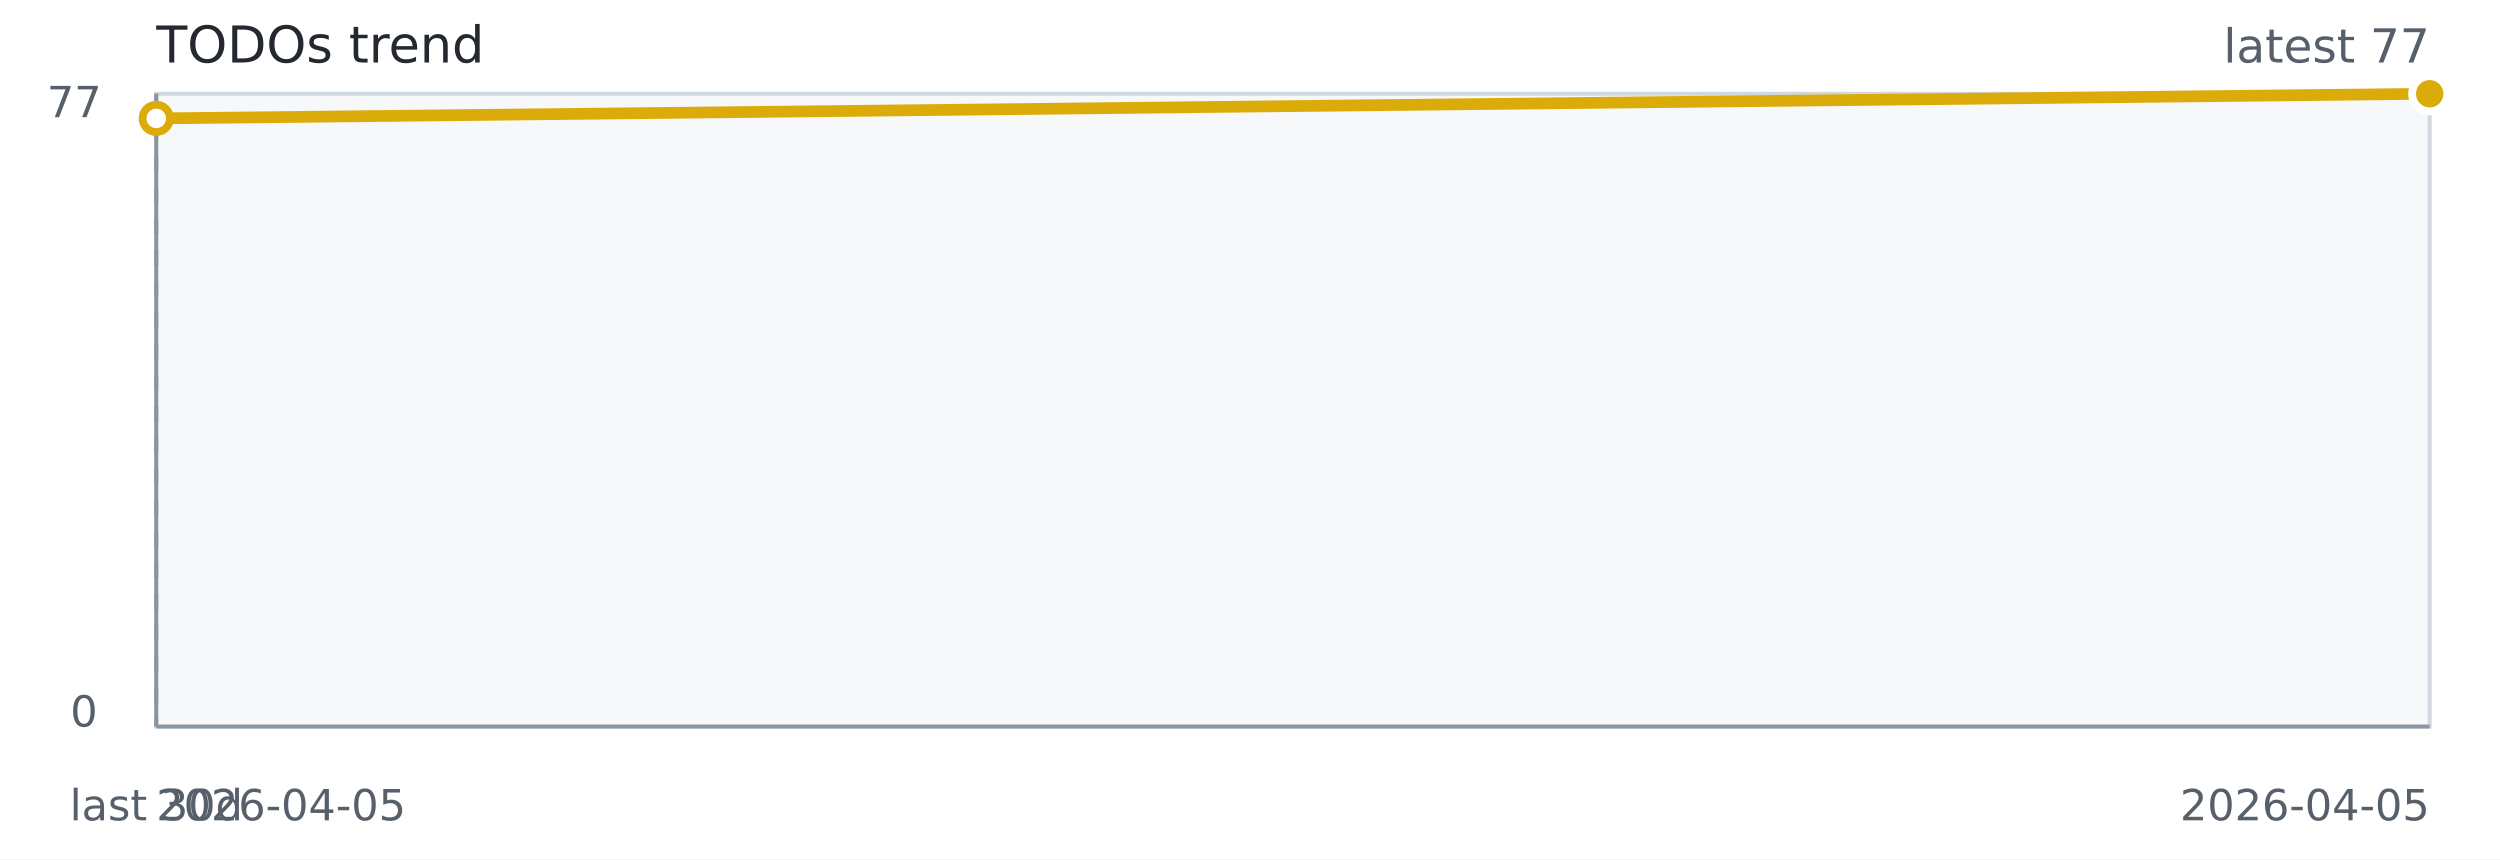
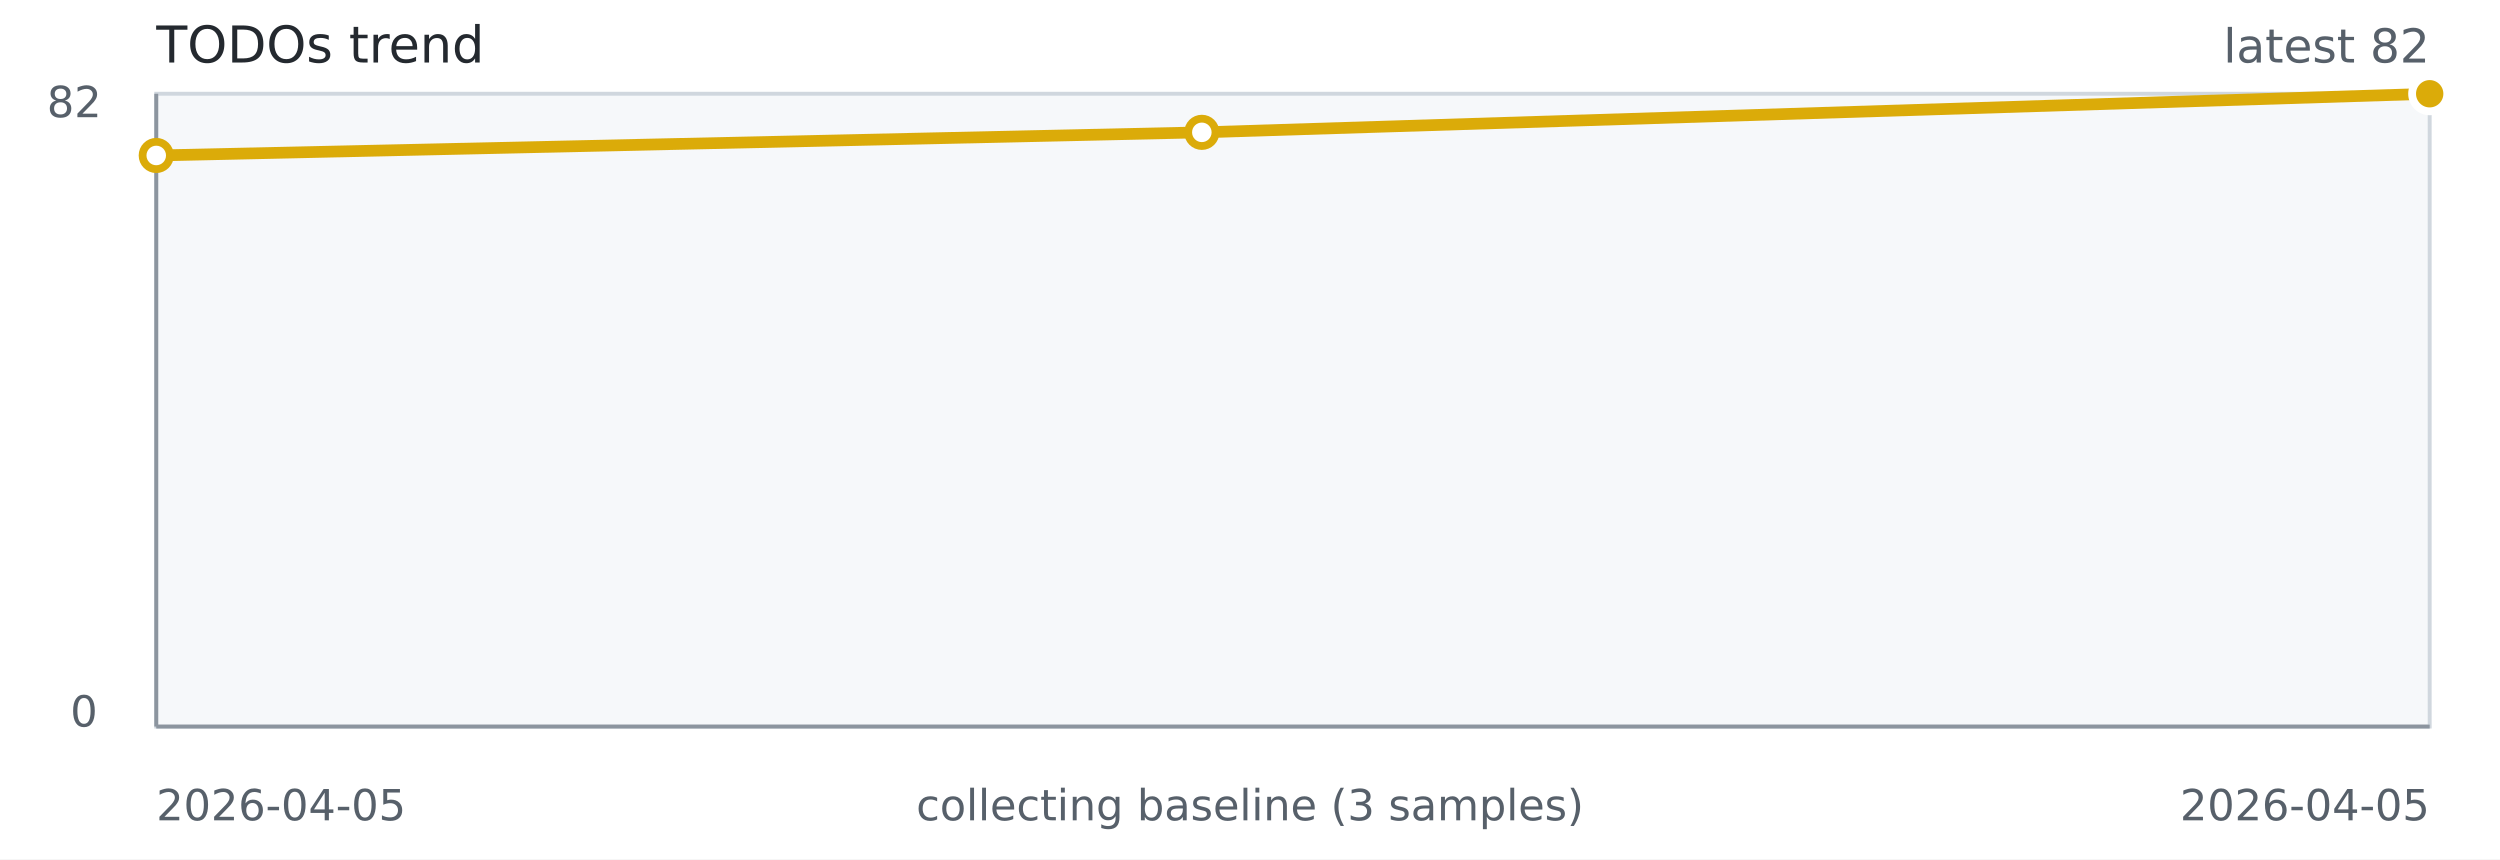
<svg xmlns="http://www.w3.org/2000/svg" width="640" height="220" role="img" aria-label="TODOs trend">
  <rect width="640" height="220" fill="#ffffff" />
  <rect x="40" y="24" width="582" height="162" fill="#f6f8fa" stroke="#d0d7de" />
  <line x1="40" y1="186" x2="622" y2="186" stroke="#8c959f" stroke-width="1" />
  <line x1="40" y1="24" x2="40" y2="186" stroke="#8c959f" stroke-width="1" />
-   <line x1="40.00" y1="24" x2="40.00" y2="186" stroke="#8c959f" stroke-dasharray="4 4" />
-   <path d="M 40.00 30.31 L 622.00 24.00" fill="none" stroke="#dbab09" stroke-width="3" />
-   <circle cx="40.00" cy="30.31" r="3.5" fill="#ffffff" stroke="#dbab09" stroke-width="2" />
+   <path d="M 40.00 39.80 L 307.67 33.88 L 622.00 24.00" fill="none" stroke="#dbab09" stroke-width="3" />
+   <circle cx="40.00" cy="39.80" r="3.5" fill="#ffffff" stroke="#dbab09" stroke-width="2" />
+   <circle cx="307.67" cy="33.88" r="3.5" fill="#ffffff" stroke="#dbab09" stroke-width="2" />
  <circle cx="622.00" cy="24.00" r="3.5" fill="#ffffff" stroke="#dbab09" stroke-width="2" />
  <circle cx="622.00" cy="24.00" r="4.5" fill="#dbab09" stroke="#ffffff" stroke-width="2" />
  <text x="40" y="16" fill="#24292f" font-family="Verdana,Geneva,DejaVu Sans,sans-serif" font-size="13">TODOs trend</text>
-   <text x="622" y="16" text-anchor="end" fill="#57606a" font-family="Verdana,Geneva,DejaVu Sans,sans-serif" font-size="12">latest 77</text>
+   <text x="622" y="16" text-anchor="end" fill="#57606a" font-family="Verdana,Geneva,DejaVu Sans,sans-serif" font-size="12">latest 82</text>
  <text x="40" y="210" fill="#57606a" font-family="Verdana,Geneva,DejaVu Sans,sans-serif" font-size="11">2026-04-05</text>
  <text x="622" y="210" text-anchor="end" fill="#57606a" font-family="Verdana,Geneva,DejaVu Sans,sans-serif" font-size="11">2026-04-05</text>
-   <text x="40.00" y="210" text-anchor="middle" fill="#57606a" font-family="Verdana,Geneva,DejaVu Sans,sans-serif" font-size="11">last 30d</text>
-   <text x="12" y="30" fill="#57606a" font-family="Verdana,Geneva,DejaVu Sans,sans-serif" font-size="11">77</text>
+   <text x="320.00" y="210" text-anchor="middle" fill="#57606a" font-family="Verdana,Geneva,DejaVu Sans,sans-serif" font-size="11">collecting baseline (3 samples)</text>
+   <text x="12" y="30" fill="#57606a" font-family="Verdana,Geneva,DejaVu Sans,sans-serif" font-size="11">82</text>
  <text x="18" y="186" fill="#57606a" font-family="Verdana,Geneva,DejaVu Sans,sans-serif" font-size="11">0</text>
</svg>
